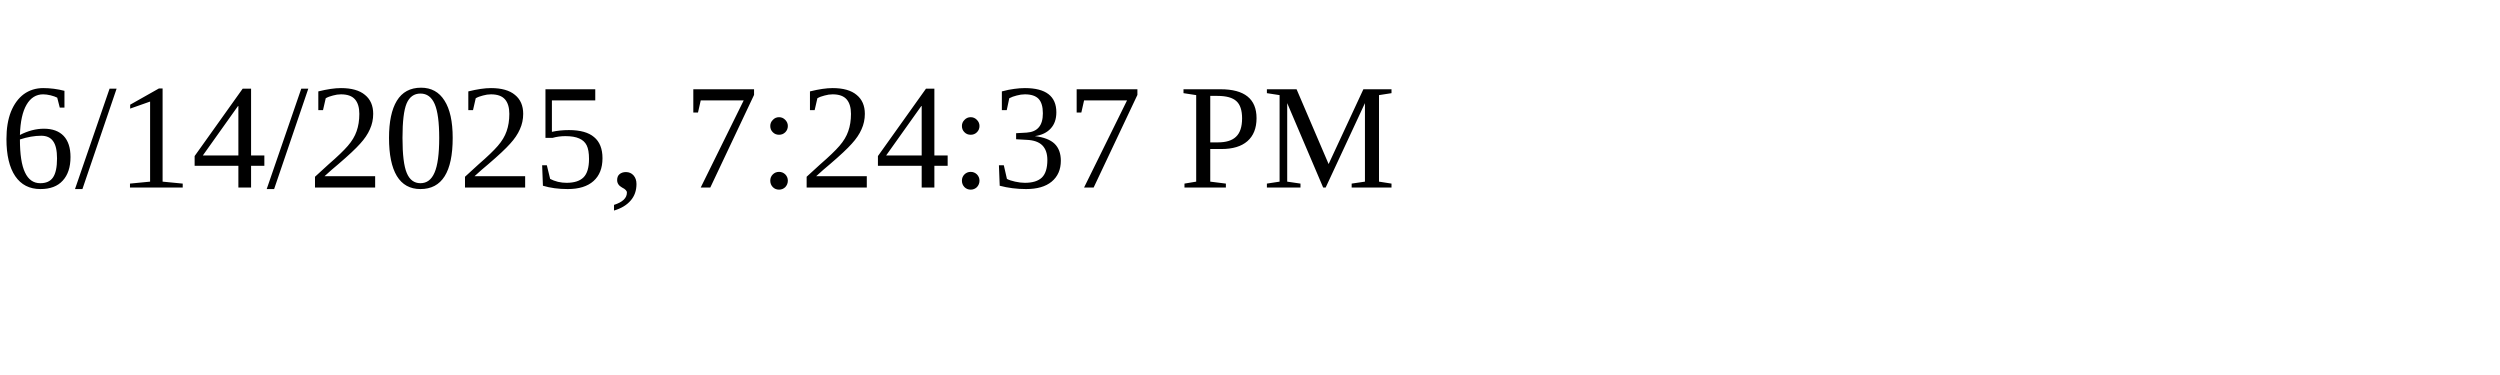
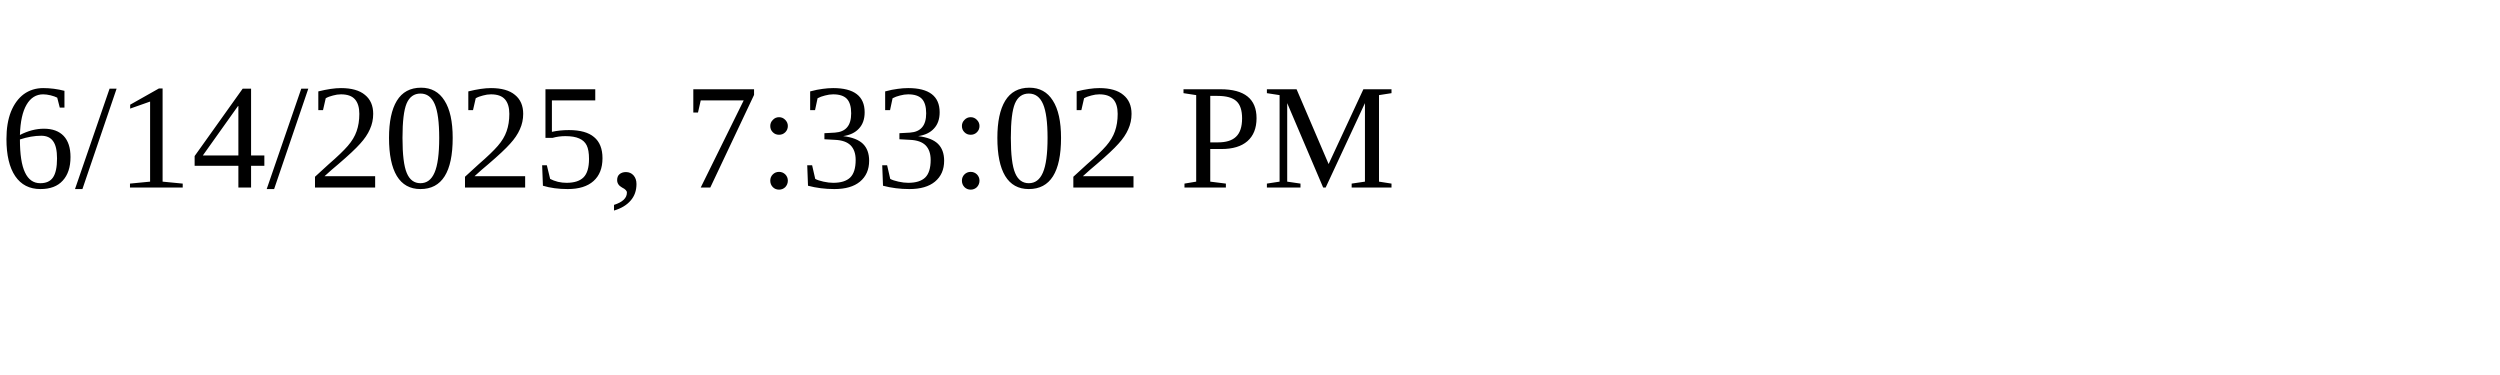
<svg xmlns="http://www.w3.org/2000/svg" height="30" width="200">
-   <text x="0" y="15">6/14/2025, 7:24:37 PM</text>
+   <text x="0" y="15">6/14/2025, 7:33:02 PM</text>
</svg>
